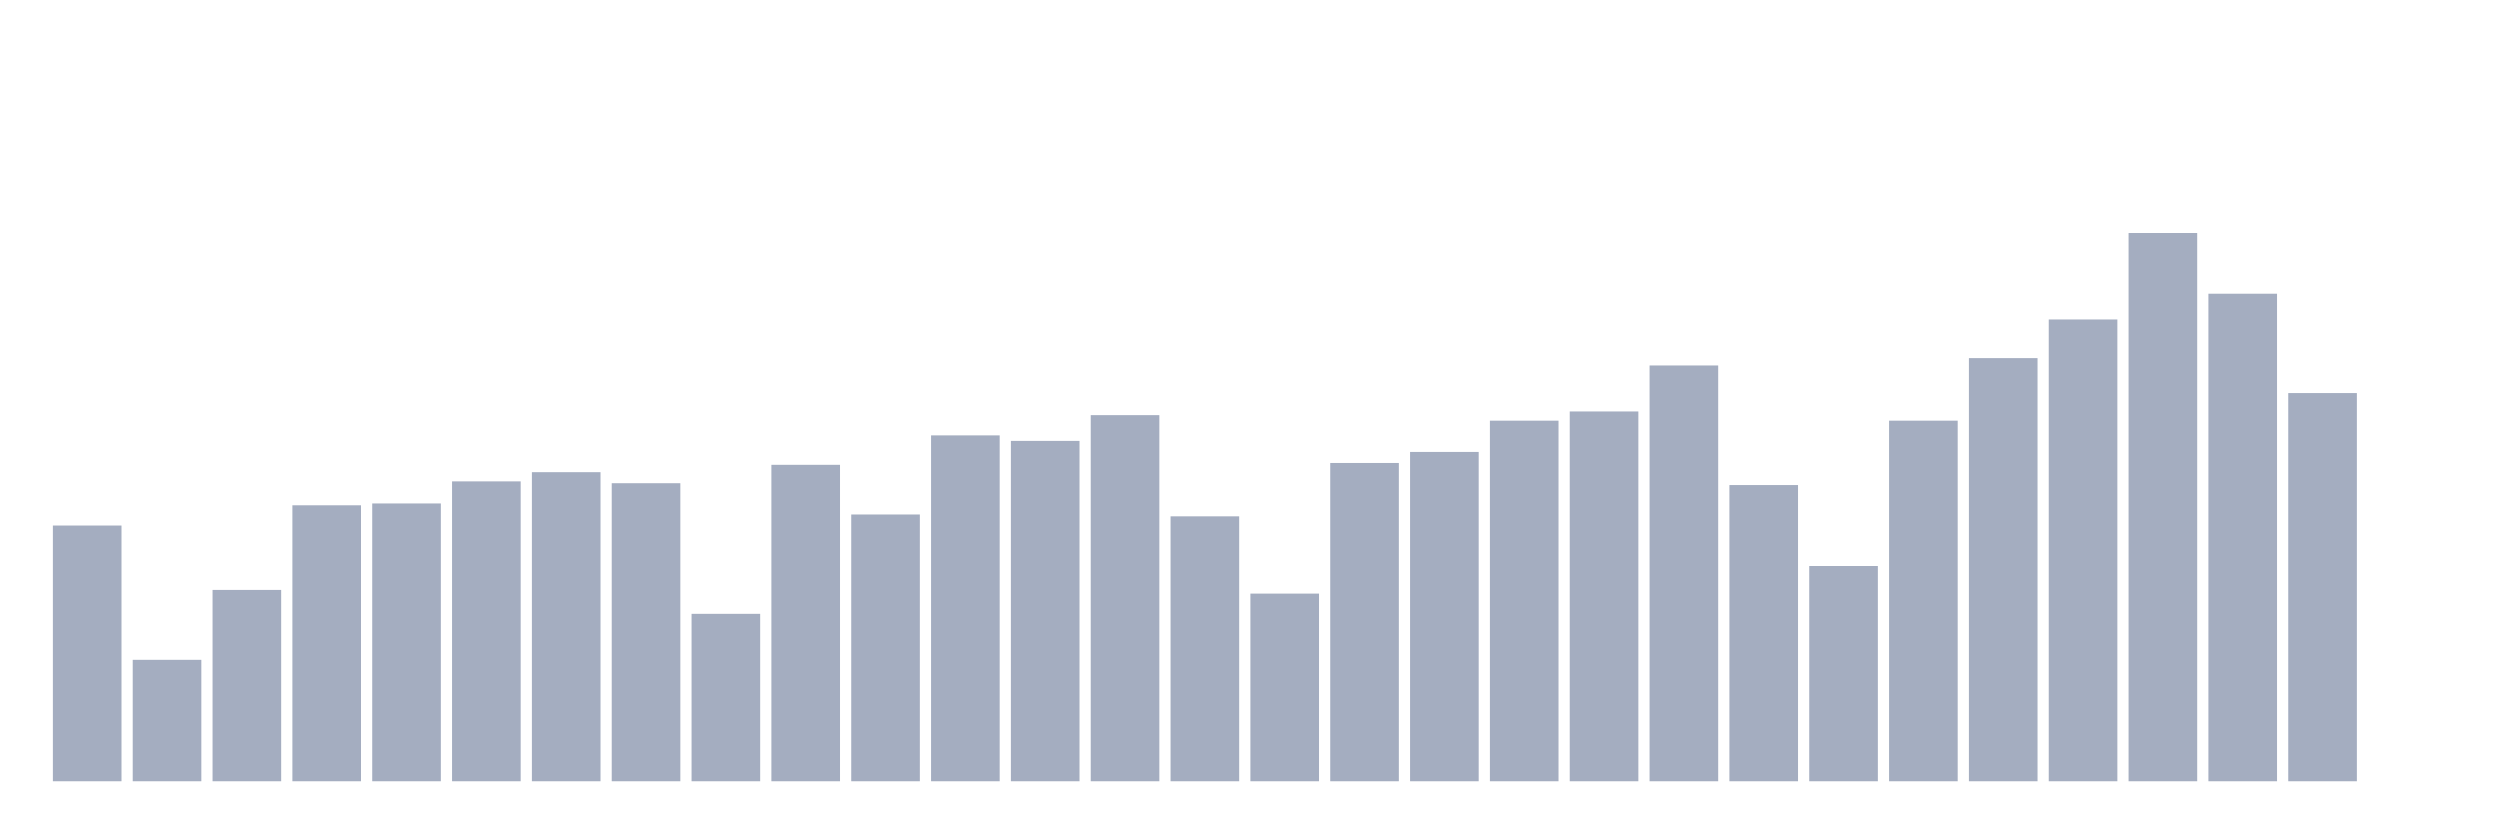
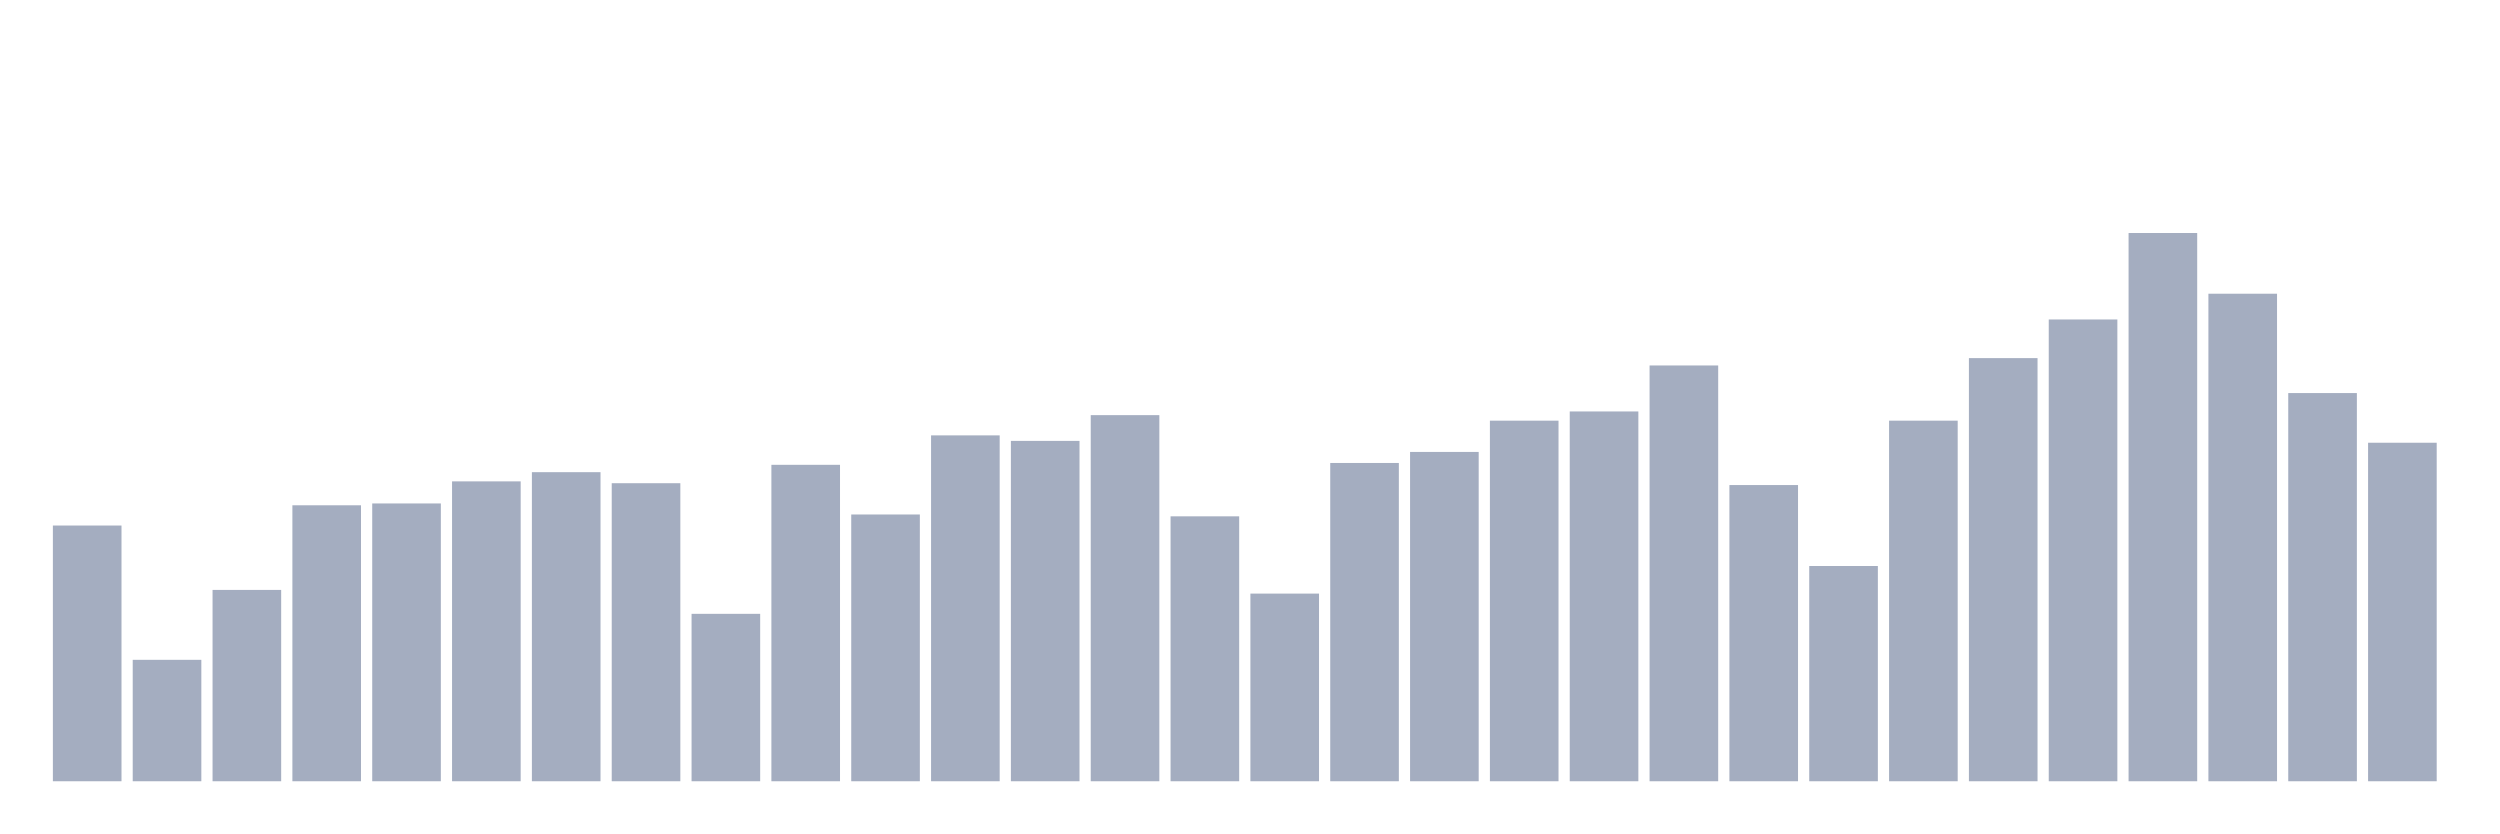
<svg xmlns="http://www.w3.org/2000/svg" viewBox="0 0 480 160">
  <g transform="translate(10,10)">
    <rect class="bar" x="0.153" width="13.175" y="90.901" height="49.099" fill="rgb(164,173,192)" />
    <rect class="bar" x="15.482" width="13.175" y="116.687" height="23.313" fill="rgb(164,173,192)" />
    <rect class="bar" x="30.81" width="13.175" y="103.264" height="36.736" fill="rgb(164,173,192)" />
    <rect class="bar" x="46.138" width="13.175" y="87.015" height="52.985" fill="rgb(164,173,192)" />
    <rect class="bar" x="61.466" width="13.175" y="86.662" height="53.338" fill="rgb(164,173,192)" />
    <rect class="bar" x="76.794" width="13.175" y="82.423" height="57.577" fill="rgb(164,173,192)" />
    <rect class="bar" x="92.123" width="13.175" y="80.657" height="59.343" fill="rgb(164,173,192)" />
    <rect class="bar" x="107.451" width="13.175" y="82.776" height="57.224" fill="rgb(164,173,192)" />
    <rect class="bar" x="122.779" width="13.175" y="107.856" height="32.144" fill="rgb(164,173,192)" />
    <rect class="bar" x="138.107" width="13.175" y="79.244" height="60.756" fill="rgb(164,173,192)" />
    <rect class="bar" x="153.436" width="13.175" y="88.781" height="51.219" fill="rgb(164,173,192)" />
    <rect class="bar" x="168.764" width="13.175" y="73.592" height="66.408" fill="rgb(164,173,192)" />
    <rect class="bar" x="184.092" width="13.175" y="74.652" height="65.348" fill="rgb(164,173,192)" />
    <rect class="bar" x="199.42" width="13.175" y="69.707" height="70.293" fill="rgb(164,173,192)" />
    <rect class="bar" x="214.748" width="13.175" y="89.135" height="50.865" fill="rgb(164,173,192)" />
    <rect class="bar" x="230.077" width="13.175" y="103.97" height="36.03" fill="rgb(164,173,192)" />
    <rect class="bar" x="245.405" width="13.175" y="78.891" height="61.109" fill="rgb(164,173,192)" />
    <rect class="bar" x="260.733" width="13.175" y="76.771" height="63.229" fill="rgb(164,173,192)" />
    <rect class="bar" x="276.061" width="13.175" y="70.767" height="69.233" fill="rgb(164,173,192)" />
    <rect class="bar" x="291.39" width="13.175" y="69" height="71" fill="rgb(164,173,192)" />
    <rect class="bar" x="306.718" width="13.175" y="60.17" height="79.83" fill="rgb(164,173,192)" />
    <rect class="bar" x="322.046" width="13.175" y="83.13" height="56.87" fill="rgb(164,173,192)" />
    <rect class="bar" x="337.374" width="13.175" y="98.672" height="41.328" fill="rgb(164,173,192)" />
    <rect class="bar" x="352.702" width="13.175" y="70.767" height="69.233" fill="rgb(164,173,192)" />
    <rect class="bar" x="368.031" width="13.175" y="58.757" height="81.243" fill="rgb(164,173,192)" />
    <rect class="bar" x="383.359" width="13.175" y="51.339" height="88.661" fill="rgb(164,173,192)" />
    <rect class="bar" x="398.687" width="13.175" y="34.737" height="105.263" fill="rgb(164,173,192)" />
    <rect class="bar" x="414.015" width="13.175" y="46.394" height="93.606" fill="rgb(164,173,192)" />
    <rect class="bar" x="429.344" width="13.175" y="65.468" height="74.532" fill="rgb(164,173,192)" />
-     <rect class="bar" x="444.672" width="13.175" y="140" height="0" fill="rgb(164,173,192)" />
+     <rect class="bar" x="444.672" width="13.175" y="75.005" height="64.995" fill="rgb(164,173,192)" />
  </g>
</svg>
